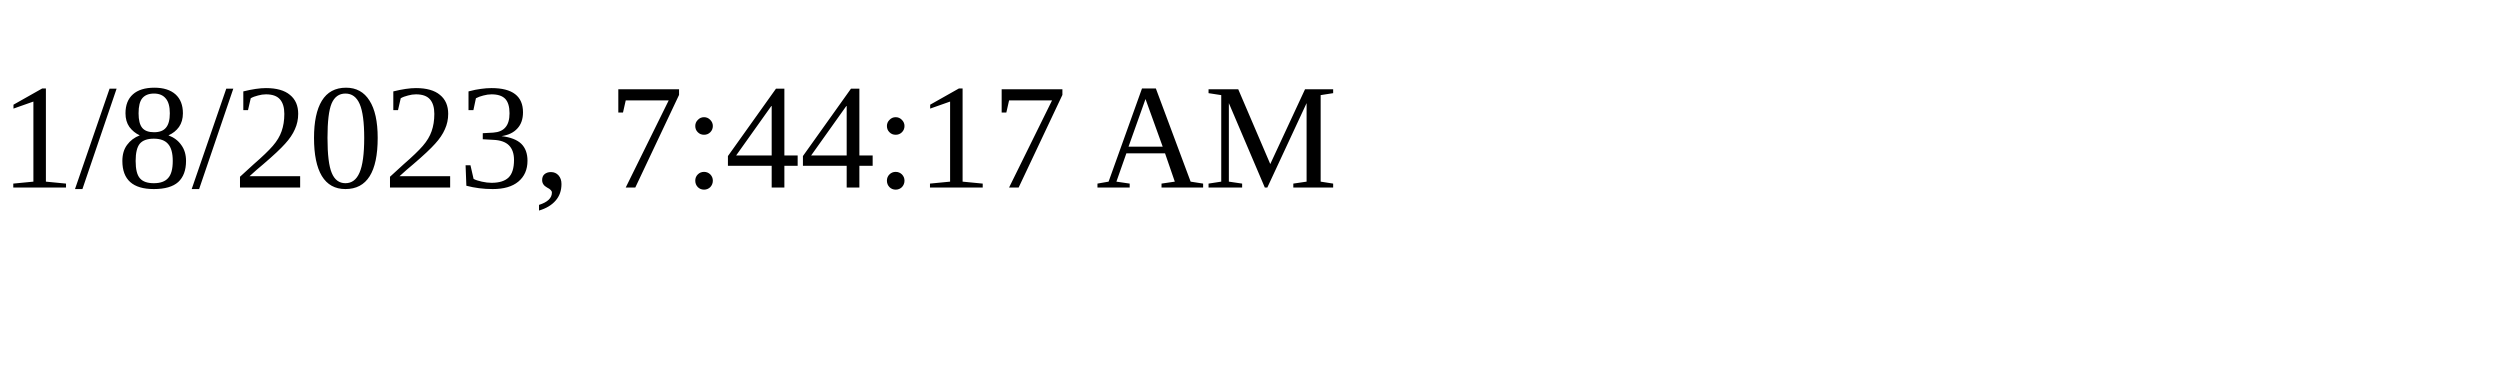
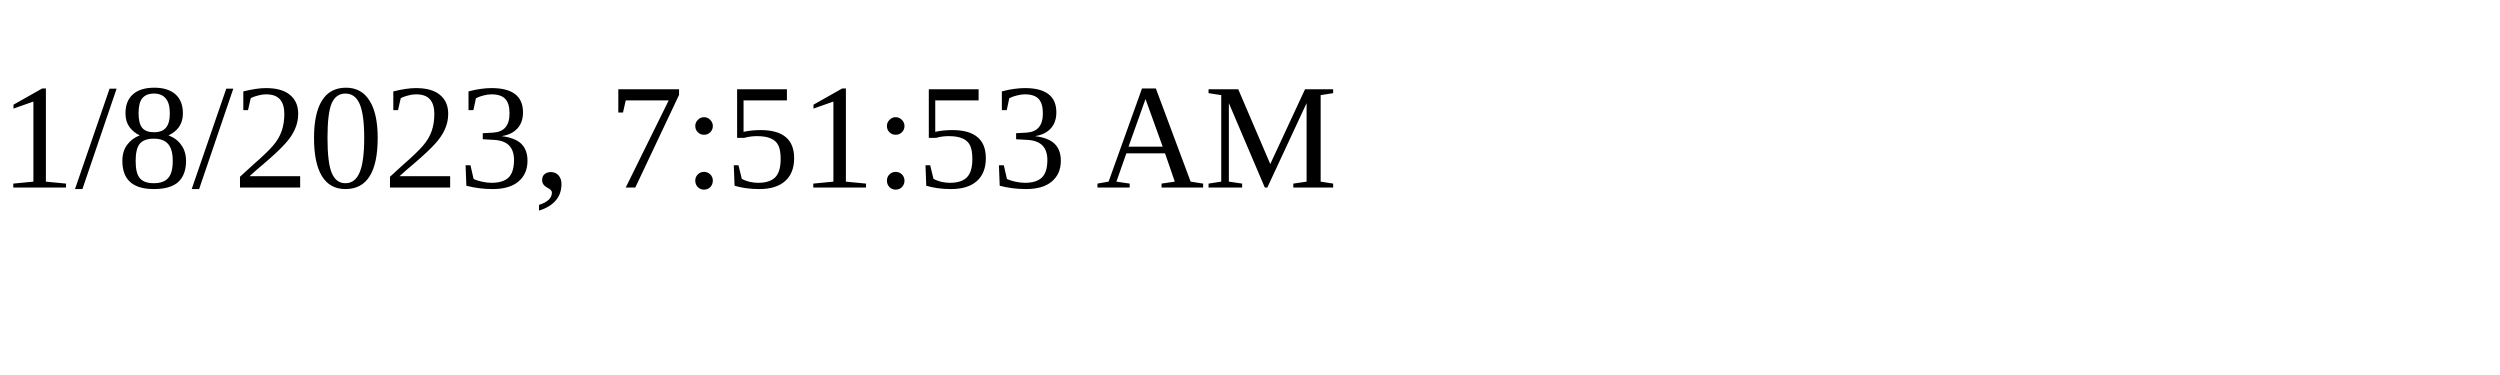
<svg xmlns="http://www.w3.org/2000/svg" height="30" width="200">
-   <text x="0" y="15">1/8/2023, 7:44:17 AM</text>
+   <text x="0" y="15">1/8/2023, 7:51:53 AM</text>
</svg>
